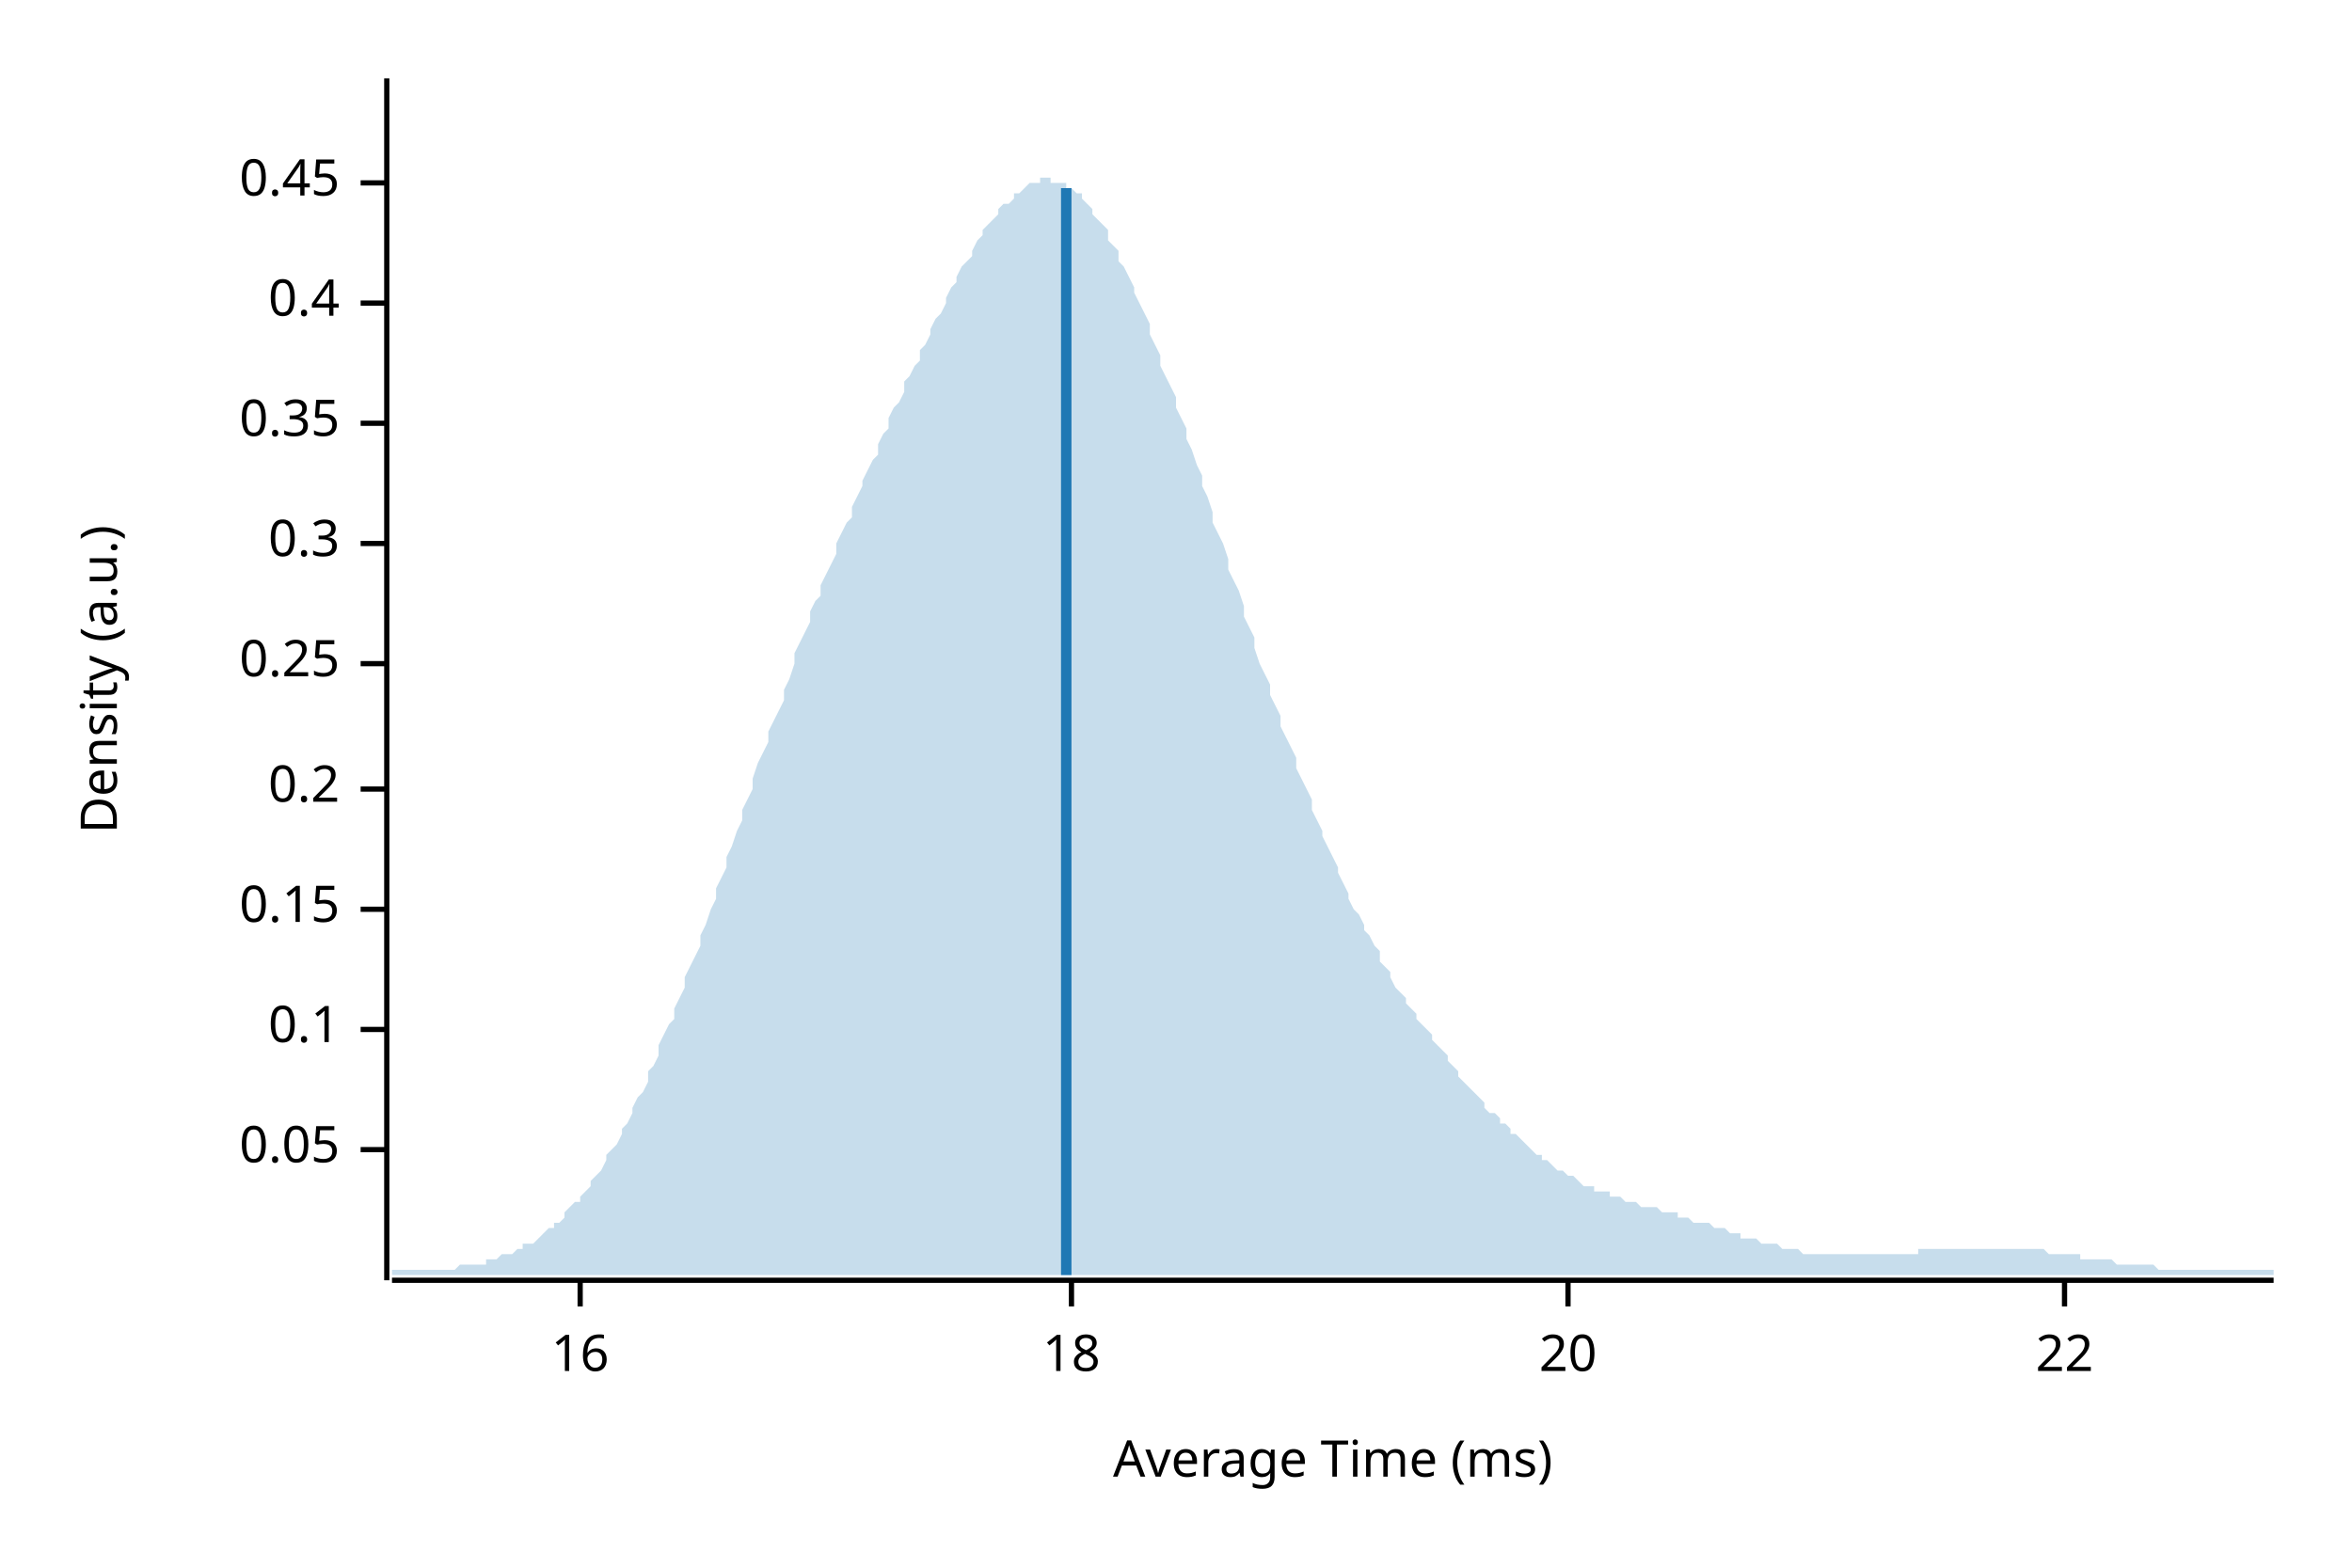
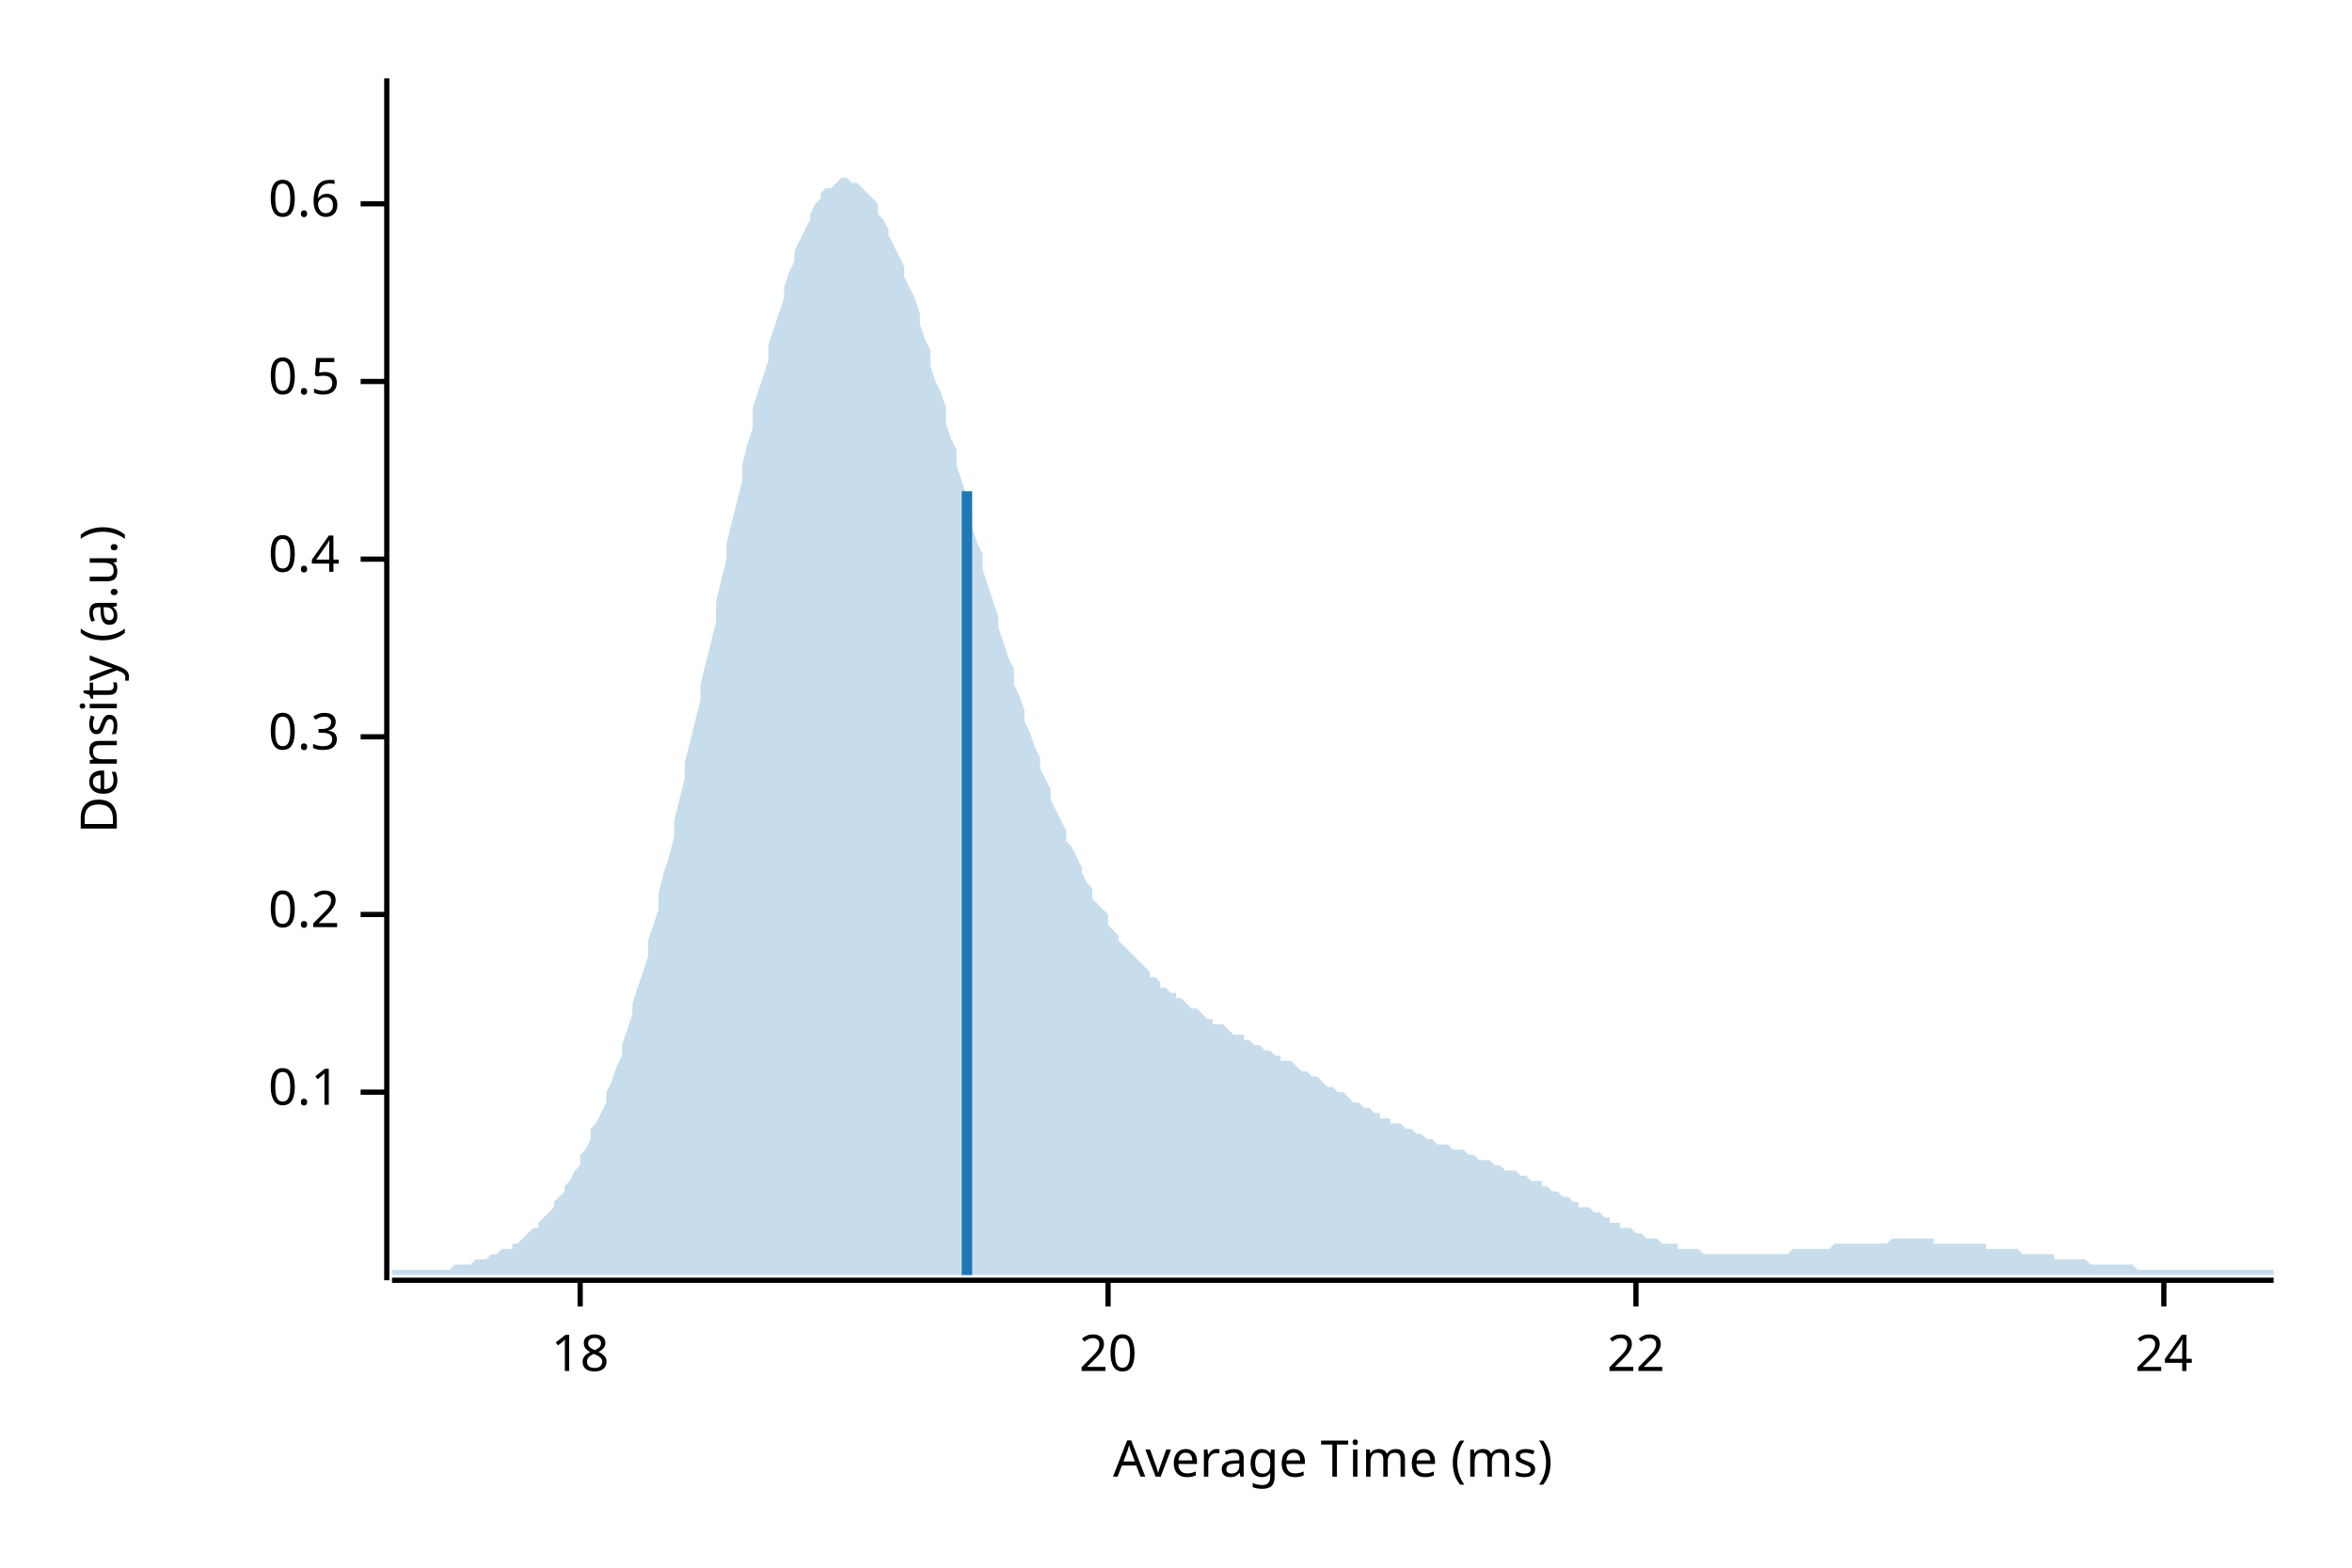
<svg xmlns="http://www.w3.org/2000/svg" width="450" height="300" viewBox="0 0 450 300">
  <text x="15" y="130" dy="0.76em" text-anchor="middle" font-family="sans-serif" font-size="9.677" opacity="1" fill="#000000" transform="rotate(270, 15, 130)">
Density (a.u.)
</text>
  <text x="255" y="285" dy="-0.5ex" text-anchor="middle" font-family="sans-serif" font-size="9.677" opacity="1" fill="#000000">
Average Time (ms)
</text>
  <polyline fill="none" opacity="1" stroke="#000000" stroke-width="1" points="74,15 74,245 " />
-   <text x="65" y="220" dy="0.5ex" text-anchor="end" font-family="sans-serif" font-size="9.677" opacity="1" fill="#000000">
- 0.05
- </text>
-   <polyline fill="none" opacity="1" stroke="#000000" stroke-width="1" points="69,220 74,220 " />
-   <text x="65" y="197" dy="0.5ex" text-anchor="end" font-family="sans-serif" font-size="9.677" opacity="1" fill="#000000">
+   <text x="65" y="209" dy="0.5ex" text-anchor="end" font-family="sans-serif" font-size="9.677" opacity="1" fill="#000000">
0.1
</text>
-   <polyline fill="none" opacity="1" stroke="#000000" stroke-width="1" points="69,197 74,197 " />
-   <text x="65" y="174" dy="0.5ex" text-anchor="end" font-family="sans-serif" font-size="9.677" opacity="1" fill="#000000">
- 0.15
- </text>
-   <polyline fill="none" opacity="1" stroke="#000000" stroke-width="1" points="69,174 74,174 " />
-   <text x="65" y="151" dy="0.5ex" text-anchor="end" font-family="sans-serif" font-size="9.677" opacity="1" fill="#000000">
+   <polyline fill="none" opacity="1" stroke="#000000" stroke-width="1" points="69,209 74,209 " />
+   <text x="65" y="175" dy="0.5ex" text-anchor="end" font-family="sans-serif" font-size="9.677" opacity="1" fill="#000000">
0.2
</text>
-   <polyline fill="none" opacity="1" stroke="#000000" stroke-width="1" points="69,151 74,151 " />
-   <text x="65" y="127" dy="0.5ex" text-anchor="end" font-family="sans-serif" font-size="9.677" opacity="1" fill="#000000">
- 0.25
- </text>
-   <polyline fill="none" opacity="1" stroke="#000000" stroke-width="1" points="69,127 74,127 " />
-   <text x="65" y="104" dy="0.5ex" text-anchor="end" font-family="sans-serif" font-size="9.677" opacity="1" fill="#000000">
+   <polyline fill="none" opacity="1" stroke="#000000" stroke-width="1" points="69,175 74,175 " />
+   <text x="65" y="141" dy="0.5ex" text-anchor="end" font-family="sans-serif" font-size="9.677" opacity="1" fill="#000000">
0.3
</text>
-   <polyline fill="none" opacity="1" stroke="#000000" stroke-width="1" points="69,104 74,104 " />
-   <text x="65" y="81" dy="0.5ex" text-anchor="end" font-family="sans-serif" font-size="9.677" opacity="1" fill="#000000">
- 0.35
- </text>
-   <polyline fill="none" opacity="1" stroke="#000000" stroke-width="1" points="69,81 74,81 " />
-   <text x="65" y="58" dy="0.5ex" text-anchor="end" font-family="sans-serif" font-size="9.677" opacity="1" fill="#000000">
+   <polyline fill="none" opacity="1" stroke="#000000" stroke-width="1" points="69,141 74,141 " />
+   <text x="65" y="107" dy="0.5ex" text-anchor="end" font-family="sans-serif" font-size="9.677" opacity="1" fill="#000000">
0.4
</text>
-   <polyline fill="none" opacity="1" stroke="#000000" stroke-width="1" points="69,58 74,58 " />
-   <text x="65" y="35" dy="0.5ex" text-anchor="end" font-family="sans-serif" font-size="9.677" opacity="1" fill="#000000">
- 0.45
+   <polyline fill="none" opacity="1" stroke="#000000" stroke-width="1" points="69,107 74,107 " />
+   <text x="65" y="73" dy="0.5ex" text-anchor="end" font-family="sans-serif" font-size="9.677" opacity="1" fill="#000000">
+ 0.5
</text>
-   <polyline fill="none" opacity="1" stroke="#000000" stroke-width="1" points="69,35 74,35 " />
+   <polyline fill="none" opacity="1" stroke="#000000" stroke-width="1" points="69,73 74,73 " />
+   <text x="65" y="39" dy="0.5ex" text-anchor="end" font-family="sans-serif" font-size="9.677" opacity="1" fill="#000000">
+ 0.6
+ </text>
+   <polyline fill="none" opacity="1" stroke="#000000" stroke-width="1" points="69,39 74,39 " />
  <polyline fill="none" opacity="1" stroke="#000000" stroke-width="1" points="75,245 435,245 " />
  <text x="111" y="255" dy="0.76em" text-anchor="middle" font-family="sans-serif" font-size="9.677" opacity="1" fill="#000000">
- 16
+ 18
</text>
  <polyline fill="none" opacity="1" stroke="#000000" stroke-width="1" points="111,245 111,250 " />
-   <text x="205" y="255" dy="0.76em" text-anchor="middle" font-family="sans-serif" font-size="9.677" opacity="1" fill="#000000">
- 18
- </text>
-   <polyline fill="none" opacity="1" stroke="#000000" stroke-width="1" points="205,245 205,250 " />
-   <text x="300" y="255" dy="0.76em" text-anchor="middle" font-family="sans-serif" font-size="9.677" opacity="1" fill="#000000">
+   <text x="212" y="255" dy="0.76em" text-anchor="middle" font-family="sans-serif" font-size="9.677" opacity="1" fill="#000000">
20
</text>
-   <polyline fill="none" opacity="1" stroke="#000000" stroke-width="1" points="300,245 300,250 " />
-   <text x="395" y="255" dy="0.76em" text-anchor="middle" font-family="sans-serif" font-size="9.677" opacity="1" fill="#000000">
+   <polyline fill="none" opacity="1" stroke="#000000" stroke-width="1" points="212,245 212,250 " />
+   <text x="313" y="255" dy="0.76em" text-anchor="middle" font-family="sans-serif" font-size="9.677" opacity="1" fill="#000000">
22
</text>
-   <polyline fill="none" opacity="1" stroke="#000000" stroke-width="1" points="395,245 395,250 " />
-   <polygon opacity="0.25" fill="#1F78B4" points="75,243 75,243 76,243 77,243 77,243 78,243 79,243 80,243 80,243 81,243 82,243 82,243 83,243 84,243 85,243 85,243 86,243 87,243 87,243 88,242 89,242 90,242 90,242 91,242 92,242 93,242 93,241 94,241 95,241 95,241 96,240 97,240 98,240 98,240 99,239 100,239 100,238 101,238 102,238 103,237 103,237 104,236 105,235 106,235 106,234 107,234 108,233 108,232 109,231 110,230 111,230 111,229 112,228 113,227 113,226 114,225 115,224 116,222 116,221 117,220 118,219 119,217 119,216 120,215 121,213 121,212 122,210 123,209 124,207 124,205 125,204 126,202 126,200 127,198 128,196 129,195 129,193 130,191 131,189 131,187 132,185 133,183 134,181 134,179 135,177 136,174 137,172 137,170 138,168 139,166 139,164 140,162 141,159 142,157 142,155 143,153 144,151 144,149 145,146 146,144 147,142 147,140 148,138 149,136 150,134 150,132 151,130 152,127 152,125 153,123 154,121 155,119 155,117 156,115 157,114 157,112 158,110 159,108 160,106 160,104 161,102 162,100 163,99 163,97 164,95 165,93 165,92 166,90 167,88 168,87 168,85 169,83 170,82 170,80 171,78 172,77 173,75 173,73 174,72 175,70 176,69 176,67 177,66 178,64 178,63 179,61 180,60 181,58 181,57 182,55 183,54 183,53 184,51 185,50 186,49 186,48 187,46 188,45 188,44 189,43 190,42 191,41 191,40 192,39 193,39 194,38 194,37 195,37 196,36 196,36 197,35 198,35 199,35 199,34 200,34 201,34 201,35 202,35 203,35 204,35 204,36 205,36 206,37 207,37 207,38 208,39 209,40 209,41 210,42 211,43 212,44 212,46 213,47 214,48 214,50 215,51 216,53 217,55 217,56 218,58 219,60 220,62 220,64 221,66 222,68 222,70 223,72 224,74 225,76 225,78 226,80 227,82 227,84 228,86 229,89 230,91 230,93 231,95 232,98 232,100 233,102 234,104 235,107 235,109 236,111 237,113 238,116 238,118 239,120 240,122 240,124 241,127 242,129 243,131 243,133 244,135 245,137 245,139 246,141 247,143 248,145 248,147 249,149 250,151 251,153 251,155 252,157 253,159 253,160 254,162 255,164 256,166 256,167 257,169 258,171 258,172 259,174 260,175 261,177 261,178 262,179 263,181 264,182 264,184 265,185 266,186 266,187 267,189 268,190 269,191 269,192 270,193 271,194 271,195 272,196 273,197 274,198 274,199 275,200 276,201 277,202 277,203 278,204 279,205 279,206 280,207 281,208 282,209 282,209 283,210 284,211 284,212 285,213 286,213 287,214 287,215 288,215 289,216 289,217 290,217 291,218 292,219 292,219 293,220 294,221 295,221 295,222 296,222 297,223 297,223 298,224 299,224 300,225 300,225 301,225 302,226 302,226 303,227 304,227 305,227 305,228 306,228 307,228 308,228 308,229 309,229 310,229 310,229 311,230 312,230 313,230 313,230 314,231 315,231 315,231 316,231 317,231 318,232 318,232 319,232 320,232 321,232 321,233 322,233 323,233 323,233 324,234 325,234 326,234 326,234 327,234 328,235 328,235 329,235 330,235 331,236 331,236 332,236 333,236 333,237 334,237 335,237 336,237 336,237 337,238 338,238 339,238 339,238 340,238 341,239 341,239 342,239 343,239 344,239 344,239 345,240 346,240 346,240 347,240 348,240 349,240 349,240 350,240 351,240 352,240 352,240 353,240 354,240 354,240 355,240 356,240 357,240 357,240 358,240 359,240 359,240 360,240 361,240 362,240 362,240 363,240 364,240 365,240 365,240 366,240 367,240 367,239 368,239 369,239 370,239 370,239 371,239 372,239 372,239 373,239 374,239 375,239 375,239 376,239 377,239 378,239 378,239 379,239 380,239 380,239 381,239 382,239 383,239 383,239 384,239 385,239 385,239 386,239 387,239 388,239 388,239 389,239 390,239 390,239 391,239 392,240 393,240 393,240 394,240 395,240 396,240 396,240 397,240 398,240 398,241 399,241 400,241 401,241 401,241 402,241 403,241 403,241 404,241 405,242 406,242 406,242 407,242 408,242 409,242 409,242 410,242 411,242 411,242 412,242 413,243 414,243 414,243 415,243 416,243 416,243 417,243 418,243 419,243 419,243 420,243 421,243 422,243 422,243 423,243 424,243 424,243 425,243 426,243 427,243 427,243 428,243 429,243 429,243 430,243 431,243 432,243 432,243 433,243 434,243 435,243 435,244 75,244 " />
-   <polyline fill="none" opacity="1" stroke="#1F78B4" stroke-width="2" points="204,244 204,36 " />
+   <polyline fill="none" opacity="1" stroke="#000000" stroke-width="1" points="313,245 313,250 " />
+   <text x="414" y="255" dy="0.76em" text-anchor="middle" font-family="sans-serif" font-size="9.677" opacity="1" fill="#000000">
+ 24
+ </text>
+   <polyline fill="none" opacity="1" stroke="#000000" stroke-width="1" points="414,245 414,250 " />
+   <polygon opacity="0.25" fill="#1F78B4" points="75,243 75,243 76,243 77,243 77,243 78,243 79,243 80,243 80,243 81,243 82,243 82,243 83,243 84,243 85,243 85,243 86,243 87,242 87,242 88,242 89,242 90,242 90,242 91,241 92,241 93,241 93,241 94,240 95,240 95,240 96,239 97,239 98,239 98,238 99,238 100,237 100,237 101,236 102,235 103,235 103,234 104,233 105,232 106,231 106,230 107,229 108,228 108,227 109,226 110,224 111,223 111,221 112,220 113,218 113,216 114,215 115,213 116,211 116,209 117,207 118,204 119,202 119,200 120,197 121,194 121,192 122,189 123,186 124,183 124,180 125,177 126,174 126,171 127,167 128,164 129,160 129,157 130,153 131,149 131,146 132,142 133,138 134,134 134,131 135,127 136,123 137,119 137,115 138,111 139,107 139,104 140,100 141,96 142,92 142,89 143,85 144,82 144,78 145,75 146,72 147,69 147,66 148,63 149,60 150,57 150,55 151,52 152,50 152,48 153,46 154,44 155,42 155,41 156,39 157,38 157,37 158,36 159,36 160,35 160,35 161,34 162,34 163,35 163,35 164,35 165,36 165,36 166,37 167,38 168,39 168,41 169,42 170,44 170,45 171,47 172,49 173,51 173,53 174,55 175,57 176,60 176,62 177,65 178,67 178,70 179,73 180,75 181,78 181,81 182,84 183,86 183,89 184,92 185,95 186,98 186,101 187,104 188,106 188,109 189,112 190,115 191,118 191,120 192,123 193,126 194,128 194,131 195,133 196,136 196,138 197,140 198,143 199,145 199,147 200,149 201,151 201,153 202,155 203,157 204,159 204,161 205,162 206,164 207,166 207,167 208,169 209,170 209,172 210,173 211,174 212,175 212,177 213,178 214,179 214,180 215,181 216,182 217,183 217,183 218,184 219,185 220,186 220,187 221,187 222,188 222,189 223,189 224,190 225,190 225,191 226,191 227,192 227,192 228,193 229,193 230,194 230,194 231,195 232,195 232,196 233,196 234,196 235,197 235,197 236,198 237,198 238,198 238,199 239,199 240,200 240,200 241,200 242,201 243,201 243,201 244,202 245,202 245,203 246,203 247,203 248,204 248,204 249,205 250,205 251,206 251,206 252,206 253,207 253,207 254,208 255,208 256,209 256,209 257,209 258,210 258,210 259,211 260,211 261,212 261,212 262,212 263,213 264,213 264,214 265,214 266,214 266,215 267,215 268,215 269,216 269,216 270,216 271,217 271,217 272,217 273,218 274,218 274,218 275,219 276,219 277,219 277,219 278,220 279,220 279,220 280,220 281,221 282,221 282,221 283,222 284,222 284,222 285,222 286,223 287,223 287,223 288,224 289,224 289,224 290,224 291,225 292,225 292,225 293,226 294,226 295,226 295,227 296,227 297,228 297,228 298,228 299,229 300,229 300,229 301,230 302,230 302,231 303,231 304,231 305,232 305,232 306,232 307,233 308,233 308,234 309,234 310,234 310,235 311,235 312,235 313,236 313,236 314,236 315,237 315,237 316,237 317,237 318,238 318,238 319,238 320,238 321,238 321,239 322,239 323,239 323,239 324,239 325,239 326,240 326,240 327,240 328,240 328,240 329,240 330,240 331,240 331,240 332,240 333,240 333,240 334,240 335,240 336,240 336,240 337,240 338,240 339,240 339,240 340,240 341,240 341,240 342,240 343,239 344,239 344,239 345,239 346,239 346,239 347,239 348,239 349,239 349,239 350,239 351,238 352,238 352,238 353,238 354,238 354,238 355,238 356,238 357,238 357,238 358,238 359,238 359,238 360,238 361,238 362,237 362,237 363,237 364,237 365,237 365,237 366,237 367,237 367,237 368,237 369,237 370,237 370,238 371,238 372,238 372,238 373,238 374,238 375,238 375,238 376,238 377,238 378,238 378,238 379,238 380,238 380,239 381,239 382,239 383,239 383,239 384,239 385,239 385,239 386,239 387,240 388,240 388,240 389,240 390,240 390,240 391,240 392,240 393,240 393,241 394,241 395,241 396,241 396,241 397,241 398,241 398,241 399,241 400,242 401,242 401,242 402,242 403,242 403,242 404,242 405,242 406,242 406,242 407,242 408,242 409,243 409,243 410,243 411,243 411,243 412,243 413,243 414,243 414,243 415,243 416,243 416,243 417,243 418,243 419,243 419,243 420,243 421,243 422,243 422,243 423,243 424,243 424,243 425,243 426,243 427,243 427,243 428,243 429,243 429,243 430,243 431,243 432,243 432,243 433,243 434,243 435,243 435,244 75,244 " />
+   <polyline fill="none" opacity="1" stroke="#1F78B4" stroke-width="2" points="185,244 185,94 " />
</svg>
